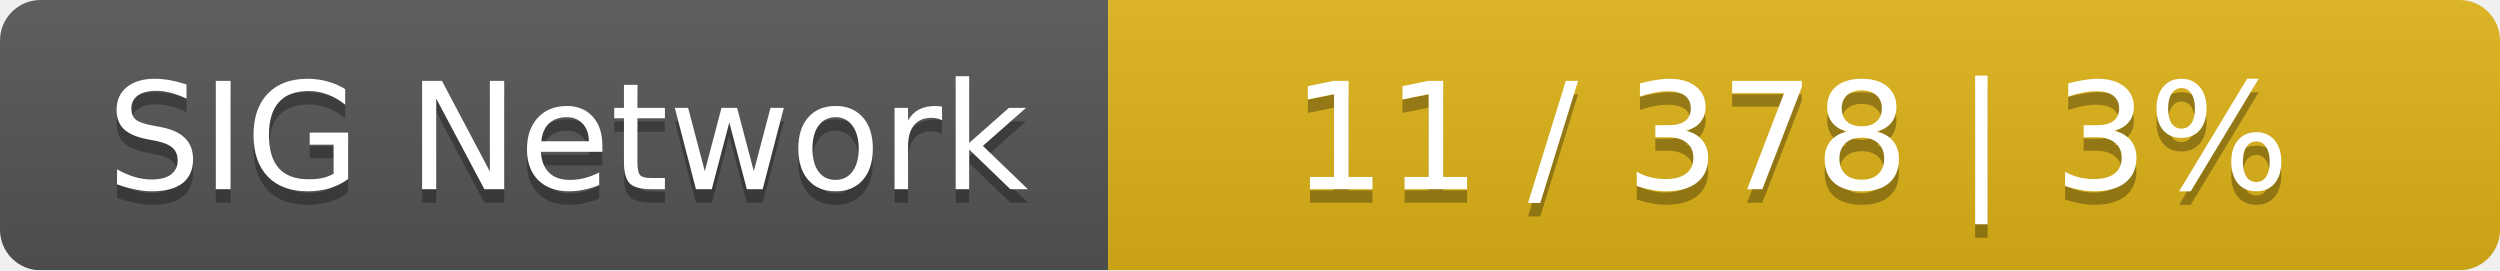
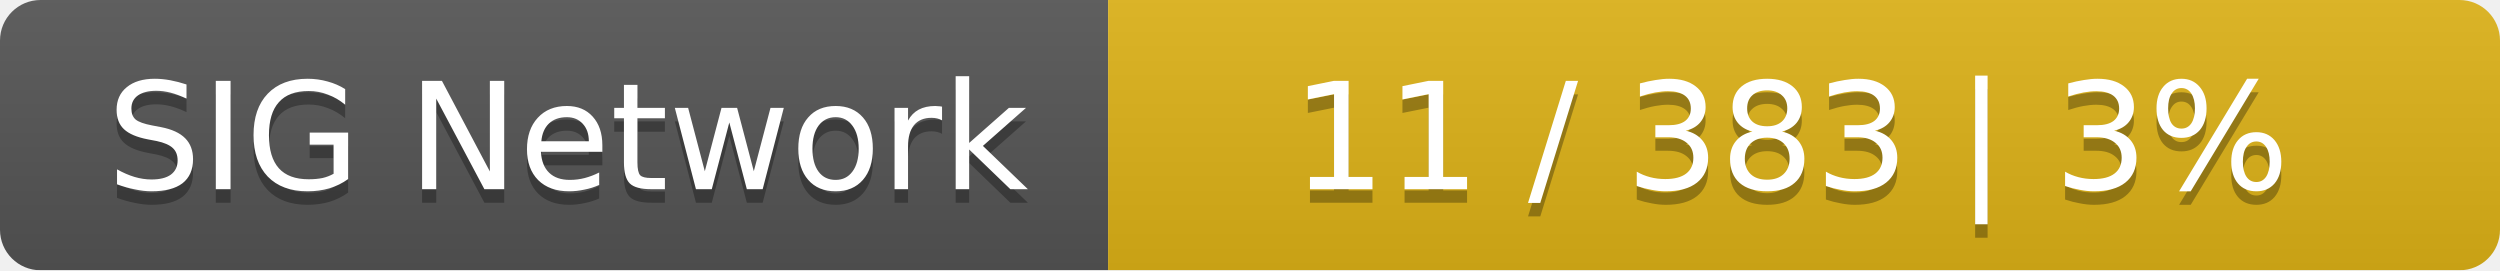
<svg xmlns="http://www.w3.org/2000/svg" width="185" height="20">
  <linearGradient id="smooth" x2="0" y2="100%">
    <stop offset="0" stop-color="#bbb" stop-opacity=".1" />
    <stop offset="1" stop-opacity=".1" />
  </linearGradient>
  <mask id="round">
    <rect width="185" height="20" rx="3" fill="#fff" />
  </mask>
  <g mask="url(#round)">
    <rect width="82" height="20" fill="#555" />
    <rect x="82" width="103" height="20" fill="#dfb317" />
    <rect width="185" height="20" fill="url(#smooth)" />
  </g>
  <g fill="#fff" text-anchor="middle" font-family="DejaVu Sans,Verdana,Geneva,sans-serif" font-size="11">
    <text x="42" y="15" fill="#010101" fill-opacity=".3">SIG Network</text>
    <text x="42" y="14">SIG Network</text>
-     <text x="132.5" y="15" fill="#010101" fill-opacity=".3">11 / 378    |    3%</text>
-     <text x="132.5" y="14">11 / 378    |    3%</text>
+     <text x="132.5" y="15" fill="#010101" fill-opacity=".3">11 / 383    |    3%</text>
+     <text x="132.5" y="14">11 / 383    |    3%</text>
  </g>
</svg>
